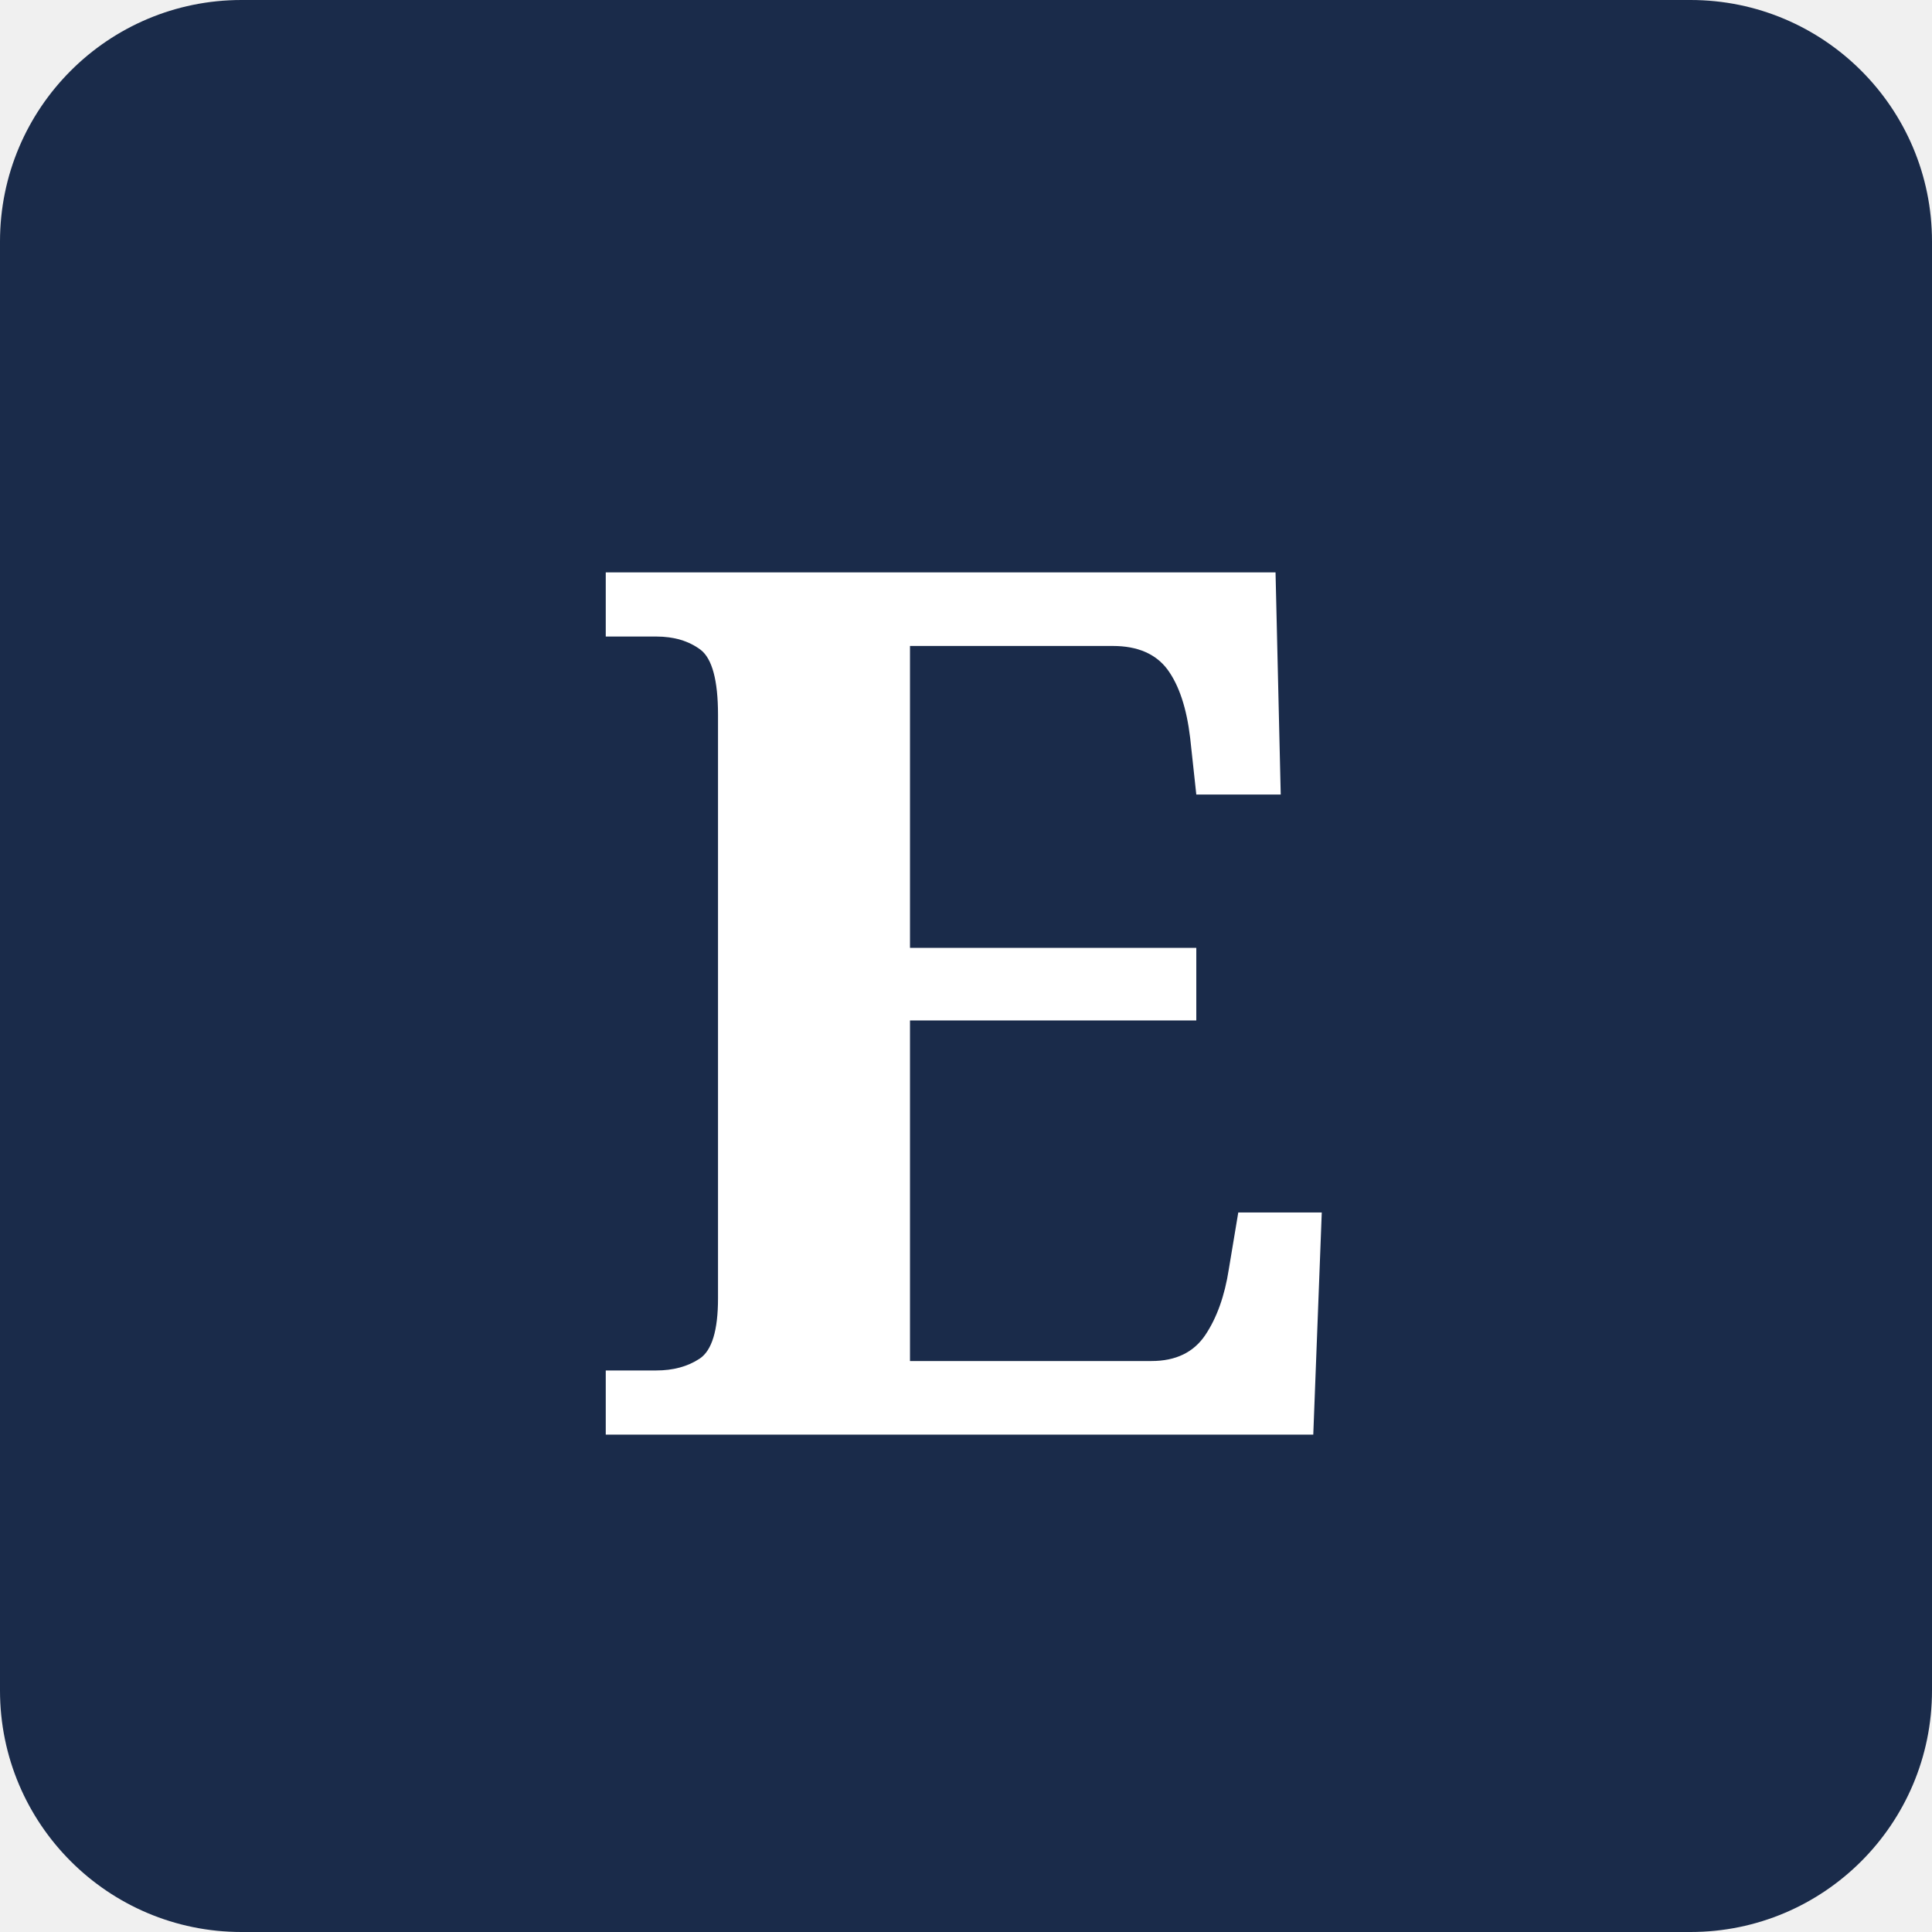
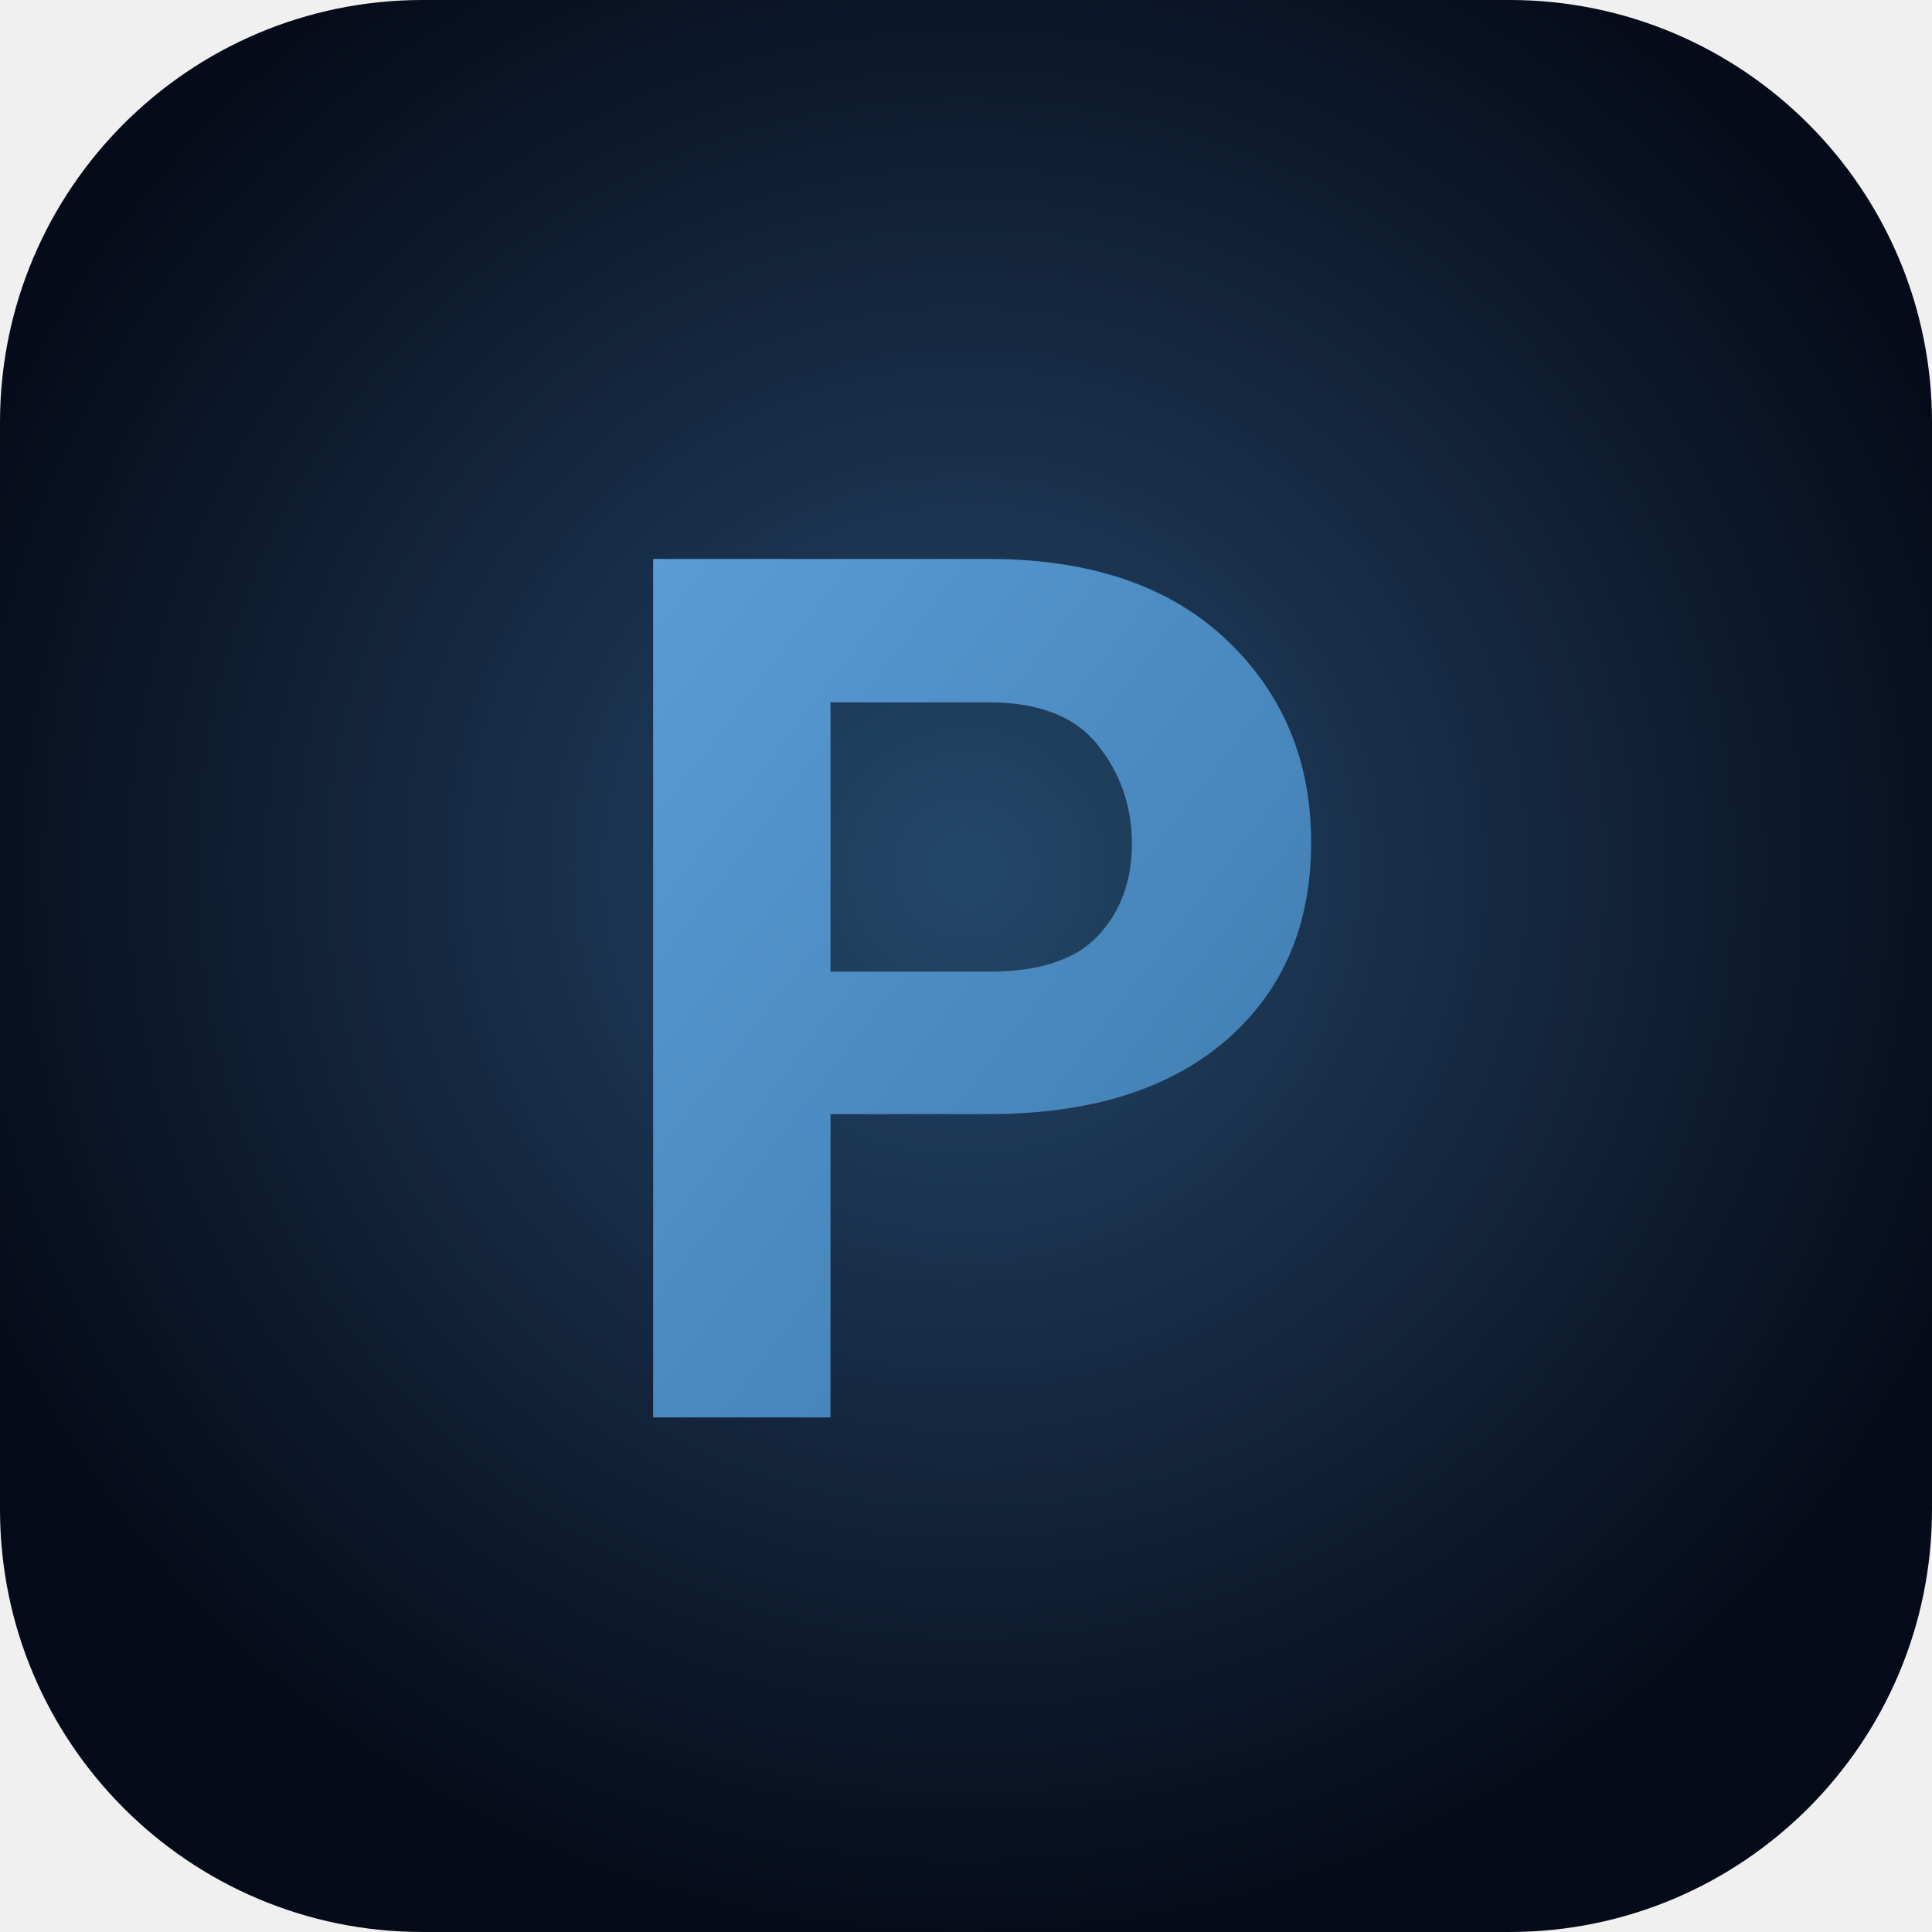
<svg xmlns="http://www.w3.org/2000/svg" viewBox="0 0 64 64">
-   <rect width="64" height="64" rx="8" fill="#1A2B4A" />
-   <text x="50%" y="50%" text-anchor="middle" dominant-baseline="central" font-family="'PT Serif', Georgia, serif" font-weight="700" font-size="40" fill="#ffffff">E</text>
+   <defs>
+     <linearGradient id="pg" x1="0" y1="0" x2="1" y2="1">
+       <stop offset="0%" stop-color="#5A9CD6" />
+       <stop offset="100%" stop-color="#3C78AA" />
+     </linearGradient>
+     <radialGradient id="glow" cx="50%" cy="45%" r="55%">
+       <stop offset="0%" stop-color="#3C78AA" stop-opacity="0.55" />
+       <stop offset="100%" stop-color="#3C78AA" stop-opacity="0" />
+     </radialGradient>
+   </defs>
+   <rect width="64" height="64" rx="14" fill="#060B19" />
+   <rect width="64" height="64" rx="14" fill="url(#glow)" />
+   <text x="50%" y="52%" text-anchor="middle" dominant-baseline="central" font-family="'DM Sans', system-ui, -apple-system, Segoe UI, Roboto, sans-serif" font-weight="700" font-size="40" fill="url(#pg)">P</text>
</svg>
